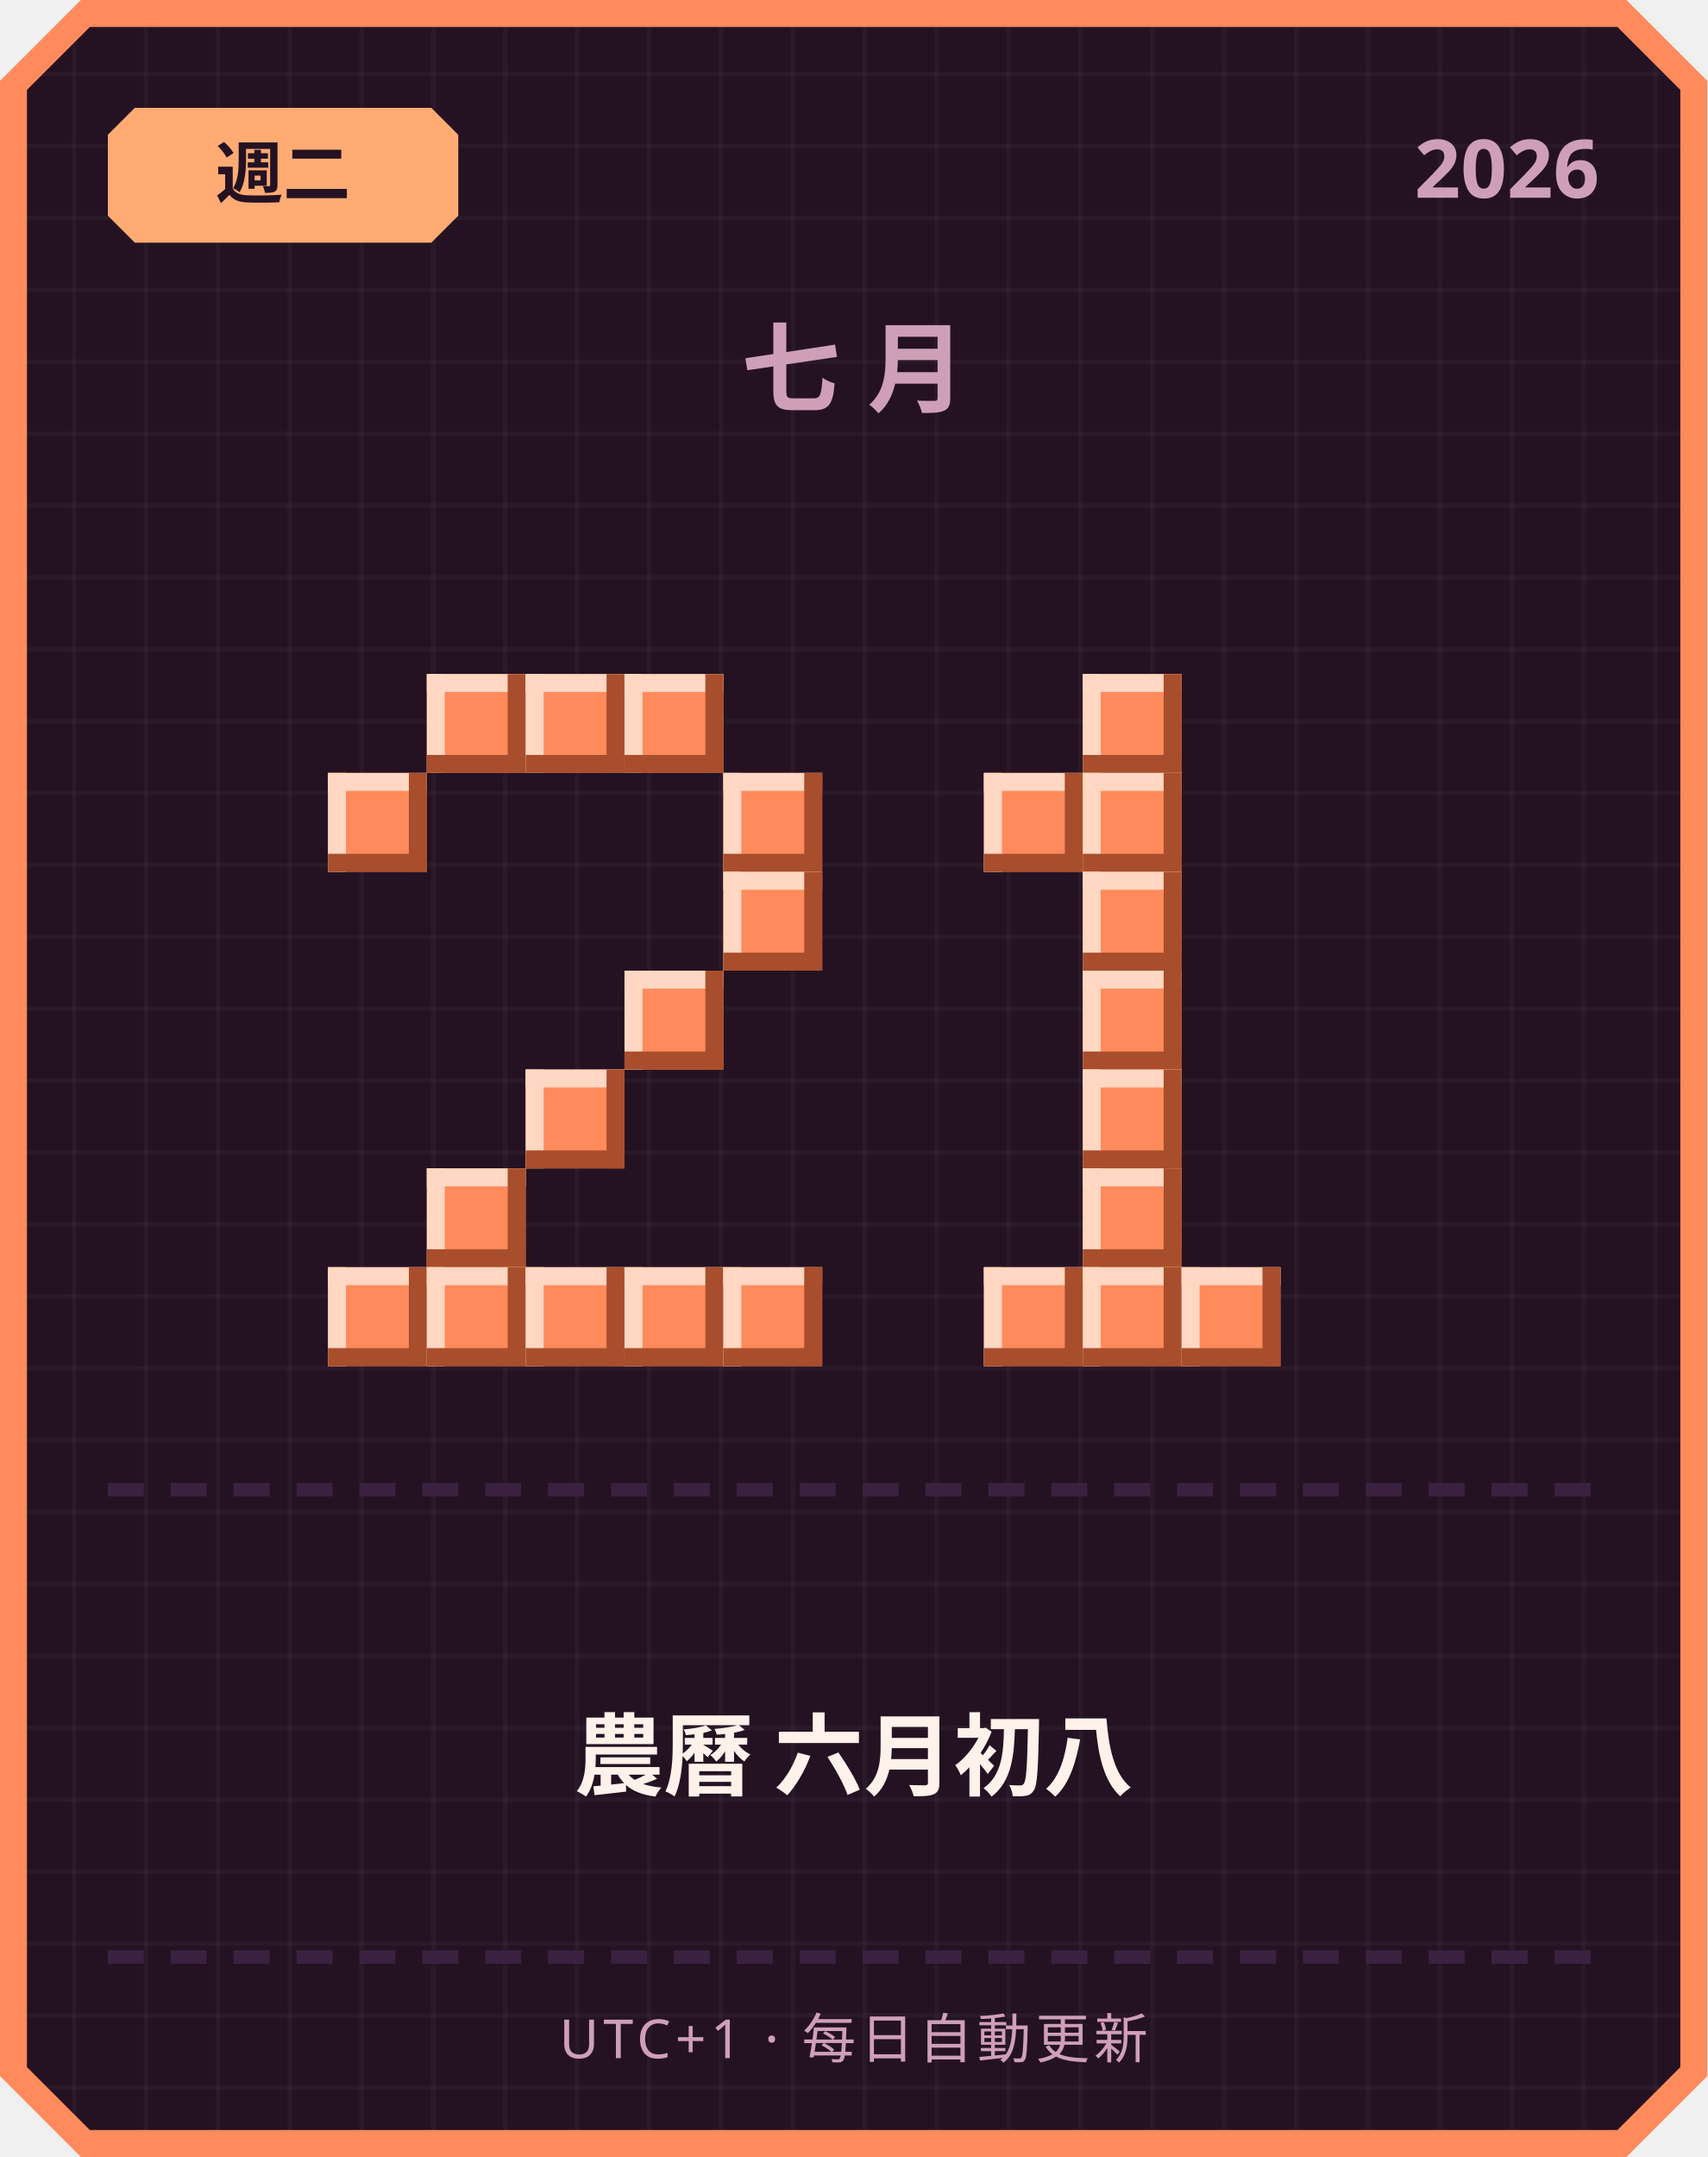
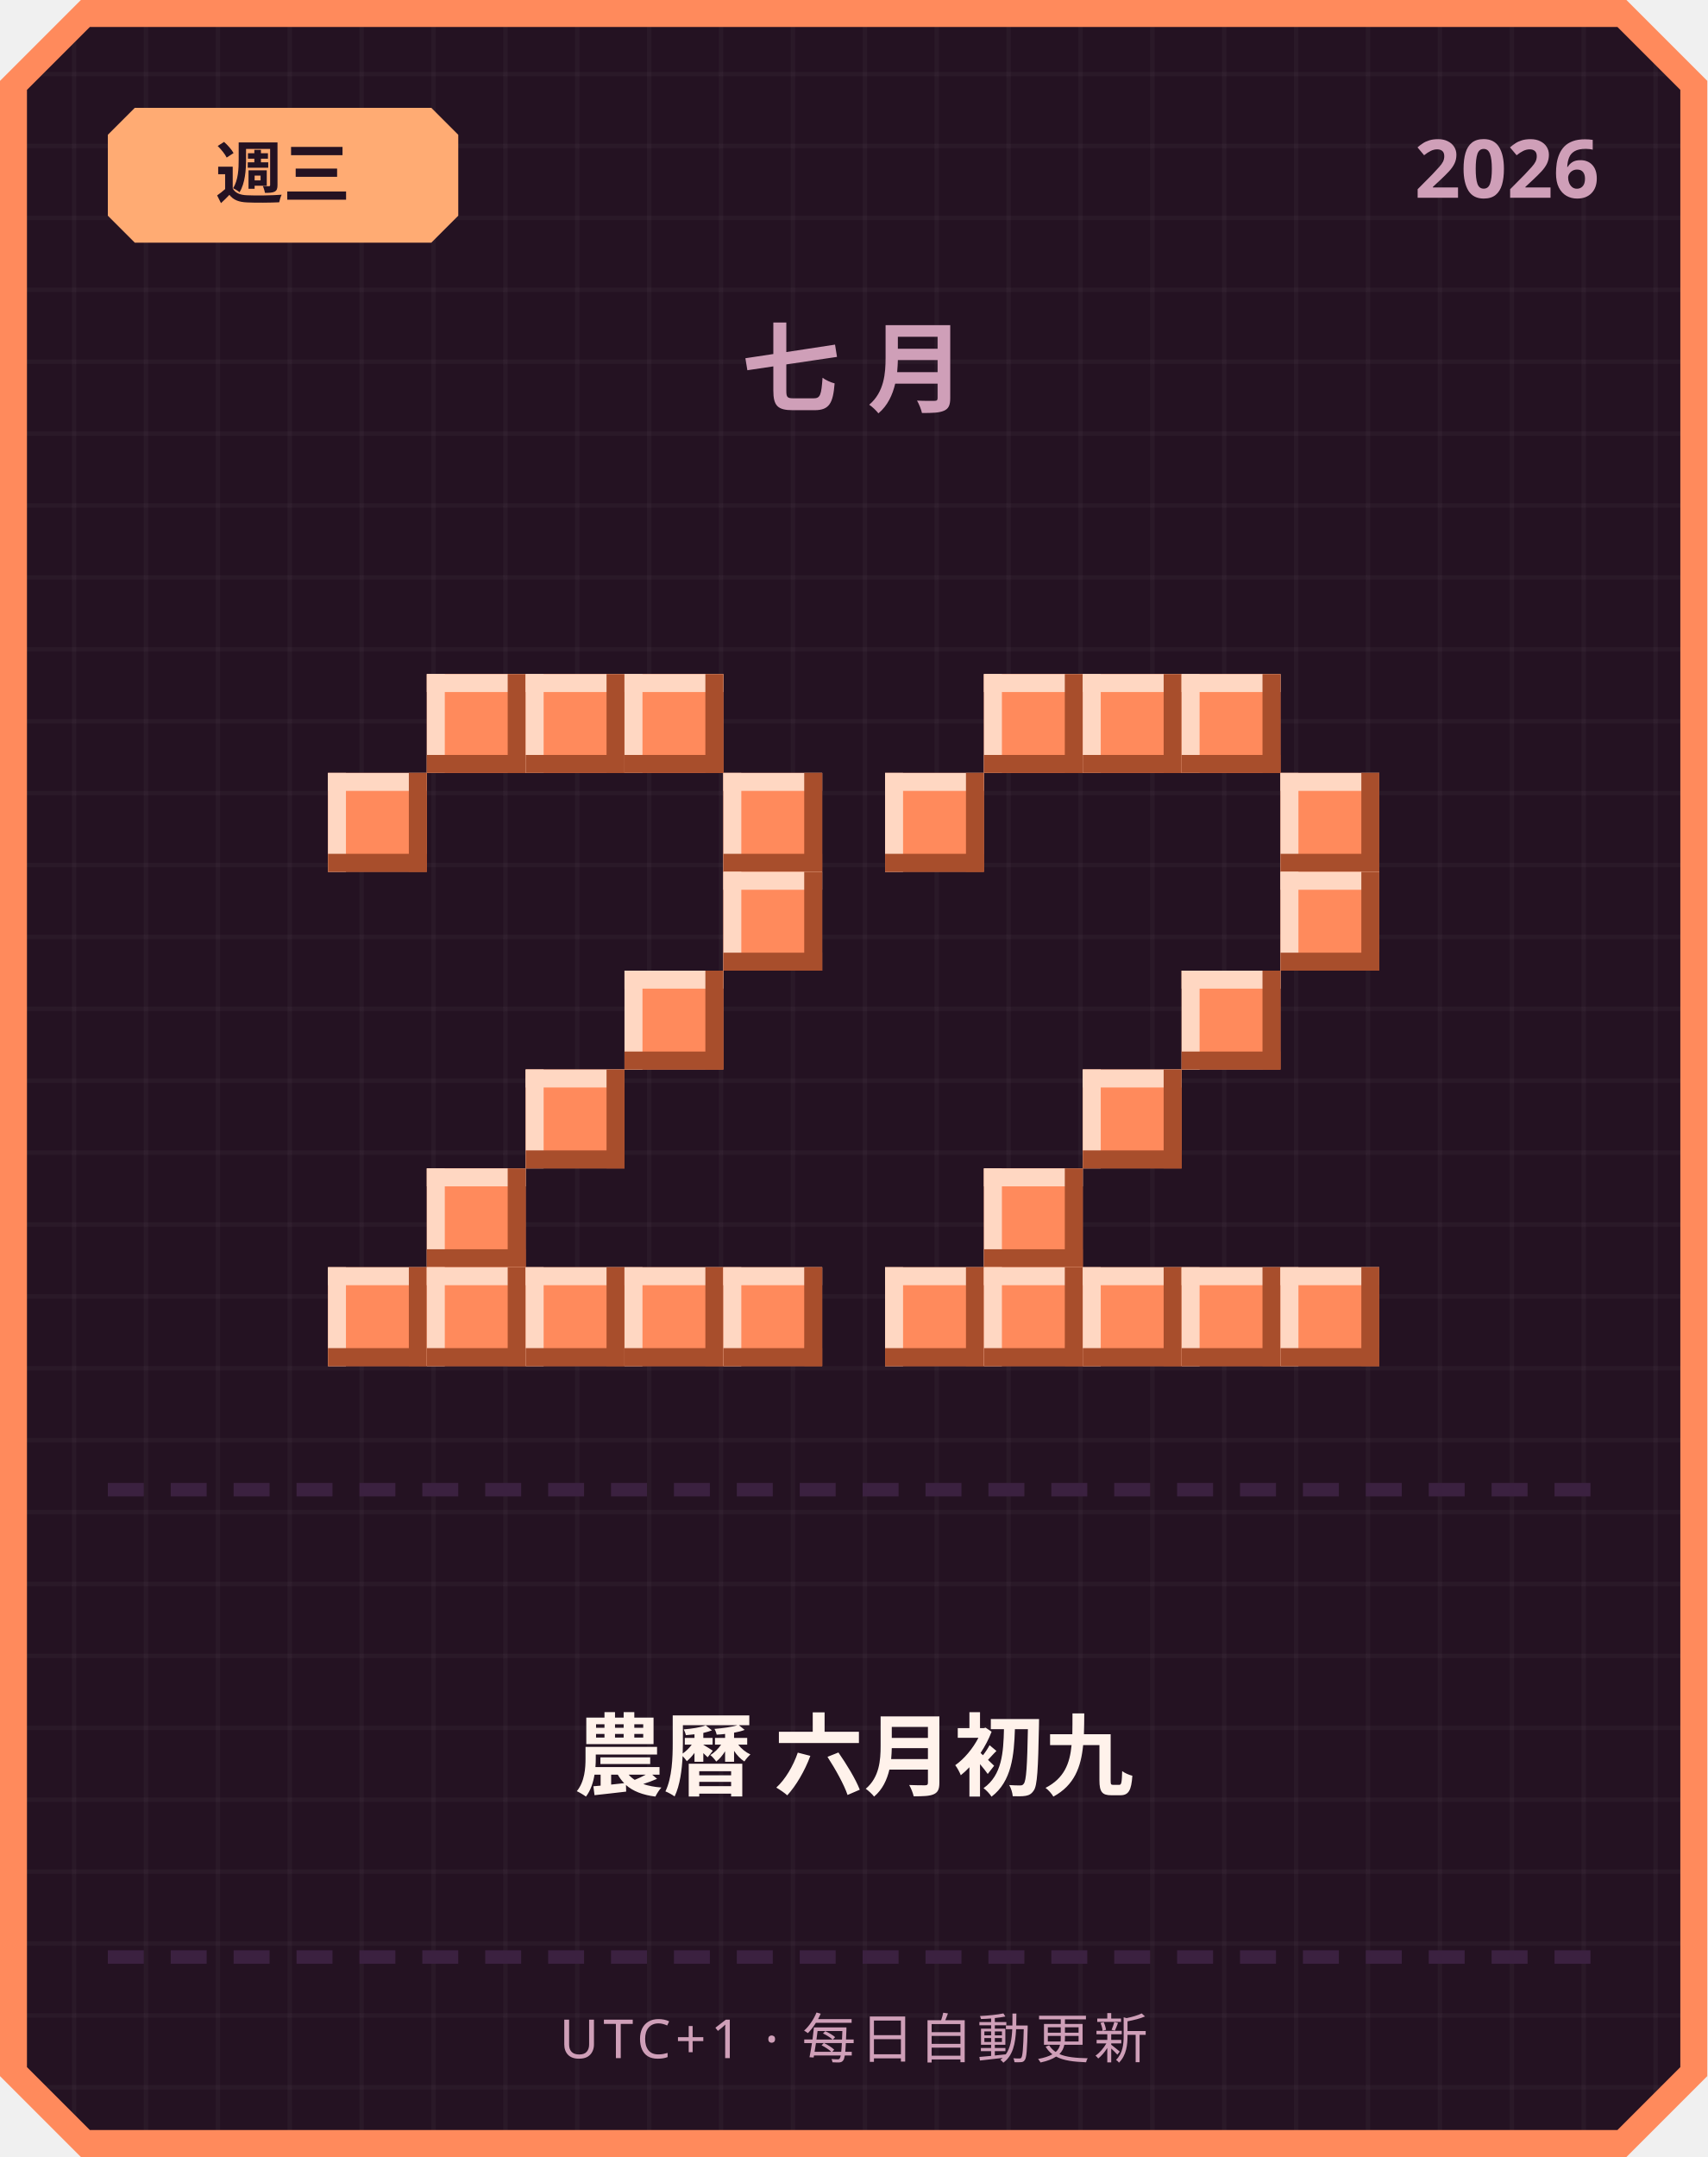
<svg xmlns="http://www.w3.org/2000/svg" width="380" height="480" viewBox="0 0 380 480">
  <defs>
    <pattern id="grid" width="16" height="16" patternUnits="userSpaceOnUse">
      <rect width="16" height="16" fill="#241222" />
      <rect width="1" height="16" fill="#ffffff" opacity="0.03" />
      <rect width="16" height="1" fill="#ffffff" opacity="0.03" />
    </pattern>
  </defs>
  <path d="M 18,0 L 362,0 L 380,18 L 380,462 L 362,480 L 18,480 L 0,462 L 0,18 Z" fill="#ff8a5c" />
  <path d="M 20,6 L 360,6 L 374,20 L 374,460 L 360,474 L 20,474 L 6,460 L 6,20 Z" fill="url(#grid)" />
  <path d="M 30,24 L 96,24 L 102,30 L 102,48 L 96,54 L 30,54 L 24,48 L 24,30 Z" fill="#ffab73" />
-   <text x="63" y="44" text-anchor="middle" font-family="'Segoe UI', sans-serif" font-size="15" font-weight="700" fill="#241222">週二</text>
+   <text x="63" y="44" text-anchor="middle" font-family="'Segoe UI', sans-serif" font-size="15" font-weight="700" fill="#241222">週三</text>
  <text x="356" y="44" text-anchor="end" font-family="'Segoe UI', sans-serif" font-size="18" font-weight="700" fill="#cf9fb8">2026</text>
  <text x="190" y="90" text-anchor="middle" font-family="'Segoe UI', sans-serif" font-size="22" font-weight="700" letter-spacing="6" fill="#cf9fb8">七月</text>
  <rect x="95" y="150" width="22" height="22" fill="#ff8a5c" />
  <rect x="95" y="150" width="22" height="4" fill="#ffd7c2" />
  <rect x="95" y="150" width="4" height="22" fill="#ffd7c2" />
  <rect x="95" y="168" width="22" height="4" fill="#a84e2c" />
  <rect x="113" y="150" width="4" height="22" fill="#a84e2c" />
  <rect x="117" y="150" width="22" height="22" fill="#ff8a5c" />
  <rect x="117" y="150" width="22" height="4" fill="#ffd7c2" />
  <rect x="117" y="150" width="4" height="22" fill="#ffd7c2" />
  <rect x="117" y="168" width="22" height="4" fill="#a84e2c" />
  <rect x="135" y="150" width="4" height="22" fill="#a84e2c" />
  <rect x="139" y="150" width="22" height="22" fill="#ff8a5c" />
  <rect x="139" y="150" width="22" height="4" fill="#ffd7c2" />
  <rect x="139" y="150" width="4" height="22" fill="#ffd7c2" />
  <rect x="139" y="168" width="22" height="4" fill="#a84e2c" />
  <rect x="157" y="150" width="4" height="22" fill="#a84e2c" />
  <rect x="73" y="172" width="22" height="22" fill="#ff8a5c" />
  <rect x="73" y="172" width="22" height="4" fill="#ffd7c2" />
  <rect x="73" y="172" width="4" height="22" fill="#ffd7c2" />
  <rect x="73" y="190" width="22" height="4" fill="#a84e2c" />
  <rect x="91" y="172" width="4" height="22" fill="#a84e2c" />
  <rect x="161" y="172" width="22" height="22" fill="#ff8a5c" />
  <rect x="161" y="172" width="22" height="4" fill="#ffd7c2" />
  <rect x="161" y="172" width="4" height="22" fill="#ffd7c2" />
  <rect x="161" y="190" width="22" height="4" fill="#a84e2c" />
  <rect x="179" y="172" width="4" height="22" fill="#a84e2c" />
  <rect x="161" y="194" width="22" height="22" fill="#ff8a5c" />
  <rect x="161" y="194" width="22" height="4" fill="#ffd7c2" />
  <rect x="161" y="194" width="4" height="22" fill="#ffd7c2" />
  <rect x="161" y="212" width="22" height="4" fill="#a84e2c" />
  <rect x="179" y="194" width="4" height="22" fill="#a84e2c" />
  <rect x="139" y="216" width="22" height="22" fill="#ff8a5c" />
  <rect x="139" y="216" width="22" height="4" fill="#ffd7c2" />
  <rect x="139" y="216" width="4" height="22" fill="#ffd7c2" />
  <rect x="139" y="234" width="22" height="4" fill="#a84e2c" />
  <rect x="157" y="216" width="4" height="22" fill="#a84e2c" />
  <rect x="117" y="238" width="22" height="22" fill="#ff8a5c" />
  <rect x="117" y="238" width="22" height="4" fill="#ffd7c2" />
  <rect x="117" y="238" width="4" height="22" fill="#ffd7c2" />
  <rect x="117" y="256" width="22" height="4" fill="#a84e2c" />
  <rect x="135" y="238" width="4" height="22" fill="#a84e2c" />
  <rect x="95" y="260" width="22" height="22" fill="#ff8a5c" />
  <rect x="95" y="260" width="22" height="4" fill="#ffd7c2" />
  <rect x="95" y="260" width="4" height="22" fill="#ffd7c2" />
  <rect x="95" y="278" width="22" height="4" fill="#a84e2c" />
  <rect x="113" y="260" width="4" height="22" fill="#a84e2c" />
  <rect x="73" y="282" width="22" height="22" fill="#ff8a5c" />
  <rect x="73" y="282" width="22" height="4" fill="#ffd7c2" />
  <rect x="73" y="282" width="4" height="22" fill="#ffd7c2" />
  <rect x="73" y="300" width="22" height="4" fill="#a84e2c" />
  <rect x="91" y="282" width="4" height="22" fill="#a84e2c" />
  <rect x="95" y="282" width="22" height="22" fill="#ff8a5c" />
  <rect x="95" y="282" width="22" height="4" fill="#ffd7c2" />
  <rect x="95" y="282" width="4" height="22" fill="#ffd7c2" />
  <rect x="95" y="300" width="22" height="4" fill="#a84e2c" />
  <rect x="113" y="282" width="4" height="22" fill="#a84e2c" />
  <rect x="117" y="282" width="22" height="22" fill="#ff8a5c" />
  <rect x="117" y="282" width="22" height="4" fill="#ffd7c2" />
  <rect x="117" y="282" width="4" height="22" fill="#ffd7c2" />
  <rect x="117" y="300" width="22" height="4" fill="#a84e2c" />
  <rect x="135" y="282" width="4" height="22" fill="#a84e2c" />
  <rect x="139" y="282" width="22" height="22" fill="#ff8a5c" />
  <rect x="139" y="282" width="22" height="4" fill="#ffd7c2" />
  <rect x="139" y="282" width="4" height="22" fill="#ffd7c2" />
  <rect x="139" y="300" width="22" height="4" fill="#a84e2c" />
  <rect x="157" y="282" width="4" height="22" fill="#a84e2c" />
  <rect x="161" y="282" width="22" height="22" fill="#ff8a5c" />
  <rect x="161" y="282" width="22" height="4" fill="#ffd7c2" />
  <rect x="161" y="282" width="4" height="22" fill="#ffd7c2" />
  <rect x="161" y="300" width="22" height="4" fill="#a84e2c" />
  <rect x="179" y="282" width="4" height="22" fill="#a84e2c" />
+   <rect x="219" y="150" width="22" height="22" fill="#ff8a5c" />
+   <rect x="219" y="150" width="22" height="4" fill="#ffd7c2" />
+   <rect x="219" y="150" width="4" height="22" fill="#ffd7c2" />
+   <rect x="219" y="168" width="22" height="4" fill="#a84e2c" />
+   <rect x="237" y="150" width="4" height="22" fill="#a84e2c" />
  <rect x="241" y="150" width="22" height="22" fill="#ff8a5c" />
  <rect x="241" y="150" width="22" height="4" fill="#ffd7c2" />
  <rect x="241" y="150" width="4" height="22" fill="#ffd7c2" />
  <rect x="241" y="168" width="22" height="4" fill="#a84e2c" />
  <rect x="259" y="150" width="4" height="22" fill="#a84e2c" />
-   <rect x="219" y="172" width="22" height="22" fill="#ff8a5c" />
-   <rect x="219" y="172" width="22" height="4" fill="#ffd7c2" />
-   <rect x="219" y="172" width="4" height="22" fill="#ffd7c2" />
-   <rect x="219" y="190" width="22" height="4" fill="#a84e2c" />
-   <rect x="237" y="172" width="4" height="22" fill="#a84e2c" />
-   <rect x="241" y="172" width="22" height="22" fill="#ff8a5c" />
-   <rect x="241" y="172" width="22" height="4" fill="#ffd7c2" />
-   <rect x="241" y="172" width="4" height="22" fill="#ffd7c2" />
-   <rect x="241" y="190" width="22" height="4" fill="#a84e2c" />
-   <rect x="259" y="172" width="4" height="22" fill="#a84e2c" />
-   <rect x="241" y="194" width="22" height="22" fill="#ff8a5c" />
-   <rect x="241" y="194" width="22" height="4" fill="#ffd7c2" />
-   <rect x="241" y="194" width="4" height="22" fill="#ffd7c2" />
-   <rect x="241" y="212" width="22" height="4" fill="#a84e2c" />
-   <rect x="259" y="194" width="4" height="22" fill="#a84e2c" />
-   <rect x="241" y="216" width="22" height="22" fill="#ff8a5c" />
-   <rect x="241" y="216" width="22" height="4" fill="#ffd7c2" />
-   <rect x="241" y="216" width="4" height="22" fill="#ffd7c2" />
-   <rect x="241" y="234" width="22" height="4" fill="#a84e2c" />
-   <rect x="259" y="216" width="4" height="22" fill="#a84e2c" />
+   <rect x="263" y="150" width="22" height="22" fill="#ff8a5c" />
+   <rect x="263" y="150" width="22" height="4" fill="#ffd7c2" />
+   <rect x="263" y="150" width="4" height="22" fill="#ffd7c2" />
+   <rect x="263" y="168" width="22" height="4" fill="#a84e2c" />
+   <rect x="281" y="150" width="4" height="22" fill="#a84e2c" />
+   <rect x="197" y="172" width="22" height="22" fill="#ff8a5c" />
+   <rect x="197" y="172" width="22" height="4" fill="#ffd7c2" />
+   <rect x="197" y="172" width="4" height="22" fill="#ffd7c2" />
+   <rect x="197" y="190" width="22" height="4" fill="#a84e2c" />
+   <rect x="215" y="172" width="4" height="22" fill="#a84e2c" />
+   <rect x="285" y="172" width="22" height="22" fill="#ff8a5c" />
+   <rect x="285" y="172" width="22" height="4" fill="#ffd7c2" />
+   <rect x="285" y="172" width="4" height="22" fill="#ffd7c2" />
+   <rect x="285" y="190" width="22" height="4" fill="#a84e2c" />
+   <rect x="303" y="172" width="4" height="22" fill="#a84e2c" />
+   <rect x="285" y="194" width="22" height="22" fill="#ff8a5c" />
+   <rect x="285" y="194" width="22" height="4" fill="#ffd7c2" />
+   <rect x="285" y="194" width="4" height="22" fill="#ffd7c2" />
+   <rect x="285" y="212" width="22" height="4" fill="#a84e2c" />
+   <rect x="303" y="194" width="4" height="22" fill="#a84e2c" />
+   <rect x="263" y="216" width="22" height="22" fill="#ff8a5c" />
+   <rect x="263" y="216" width="22" height="4" fill="#ffd7c2" />
+   <rect x="263" y="216" width="4" height="22" fill="#ffd7c2" />
+   <rect x="263" y="234" width="22" height="4" fill="#a84e2c" />
+   <rect x="281" y="216" width="4" height="22" fill="#a84e2c" />
  <rect x="241" y="238" width="22" height="22" fill="#ff8a5c" />
  <rect x="241" y="238" width="22" height="4" fill="#ffd7c2" />
  <rect x="241" y="238" width="4" height="22" fill="#ffd7c2" />
  <rect x="241" y="256" width="22" height="4" fill="#a84e2c" />
  <rect x="259" y="238" width="4" height="22" fill="#a84e2c" />
-   <rect x="241" y="260" width="22" height="22" fill="#ff8a5c" />
-   <rect x="241" y="260" width="22" height="4" fill="#ffd7c2" />
-   <rect x="241" y="260" width="4" height="22" fill="#ffd7c2" />
-   <rect x="241" y="278" width="22" height="4" fill="#a84e2c" />
-   <rect x="259" y="260" width="4" height="22" fill="#a84e2c" />
+   <rect x="219" y="260" width="22" height="22" fill="#ff8a5c" />
+   <rect x="219" y="260" width="22" height="4" fill="#ffd7c2" />
+   <rect x="219" y="260" width="4" height="22" fill="#ffd7c2" />
+   <rect x="219" y="278" width="22" height="4" fill="#a84e2c" />
+   <rect x="237" y="260" width="4" height="22" fill="#a84e2c" />
+   <rect x="197" y="282" width="22" height="22" fill="#ff8a5c" />
+   <rect x="197" y="282" width="22" height="4" fill="#ffd7c2" />
+   <rect x="197" y="282" width="4" height="22" fill="#ffd7c2" />
+   <rect x="197" y="300" width="22" height="4" fill="#a84e2c" />
+   <rect x="215" y="282" width="4" height="22" fill="#a84e2c" />
  <rect x="219" y="282" width="22" height="22" fill="#ff8a5c" />
  <rect x="219" y="282" width="22" height="4" fill="#ffd7c2" />
  <rect x="219" y="282" width="4" height="22" fill="#ffd7c2" />
  <rect x="219" y="300" width="22" height="4" fill="#a84e2c" />
  <rect x="237" y="282" width="4" height="22" fill="#a84e2c" />
  <rect x="241" y="282" width="22" height="22" fill="#ff8a5c" />
  <rect x="241" y="282" width="22" height="4" fill="#ffd7c2" />
  <rect x="241" y="282" width="4" height="22" fill="#ffd7c2" />
  <rect x="241" y="300" width="22" height="4" fill="#a84e2c" />
  <rect x="259" y="282" width="4" height="22" fill="#a84e2c" />
  <rect x="263" y="282" width="22" height="22" fill="#ff8a5c" />
  <rect x="263" y="282" width="22" height="4" fill="#ffd7c2" />
  <rect x="263" y="282" width="4" height="22" fill="#ffd7c2" />
  <rect x="263" y="300" width="22" height="4" fill="#a84e2c" />
  <rect x="281" y="282" width="4" height="22" fill="#a84e2c" />
+   <rect x="285" y="282" width="22" height="22" fill="#ff8a5c" />
+   <rect x="285" y="282" width="22" height="4" fill="#ffd7c2" />
+   <rect x="285" y="282" width="4" height="22" fill="#ffd7c2" />
+   <rect x="285" y="300" width="22" height="4" fill="#a84e2c" />
+   <rect x="303" y="282" width="4" height="22" fill="#a84e2c" />
  <rect x="24" y="330" width="8" height="3" fill="#3b2140" />
  <rect x="38" y="330" width="8" height="3" fill="#3b2140" />
  <rect x="52" y="330" width="8" height="3" fill="#3b2140" />
  <rect x="66" y="330" width="8" height="3" fill="#3b2140" />
  <rect x="80" y="330" width="8" height="3" fill="#3b2140" />
  <rect x="94" y="330" width="8" height="3" fill="#3b2140" />
  <rect x="108" y="330" width="8" height="3" fill="#3b2140" />
  <rect x="122" y="330" width="8" height="3" fill="#3b2140" />
  <rect x="136" y="330" width="8" height="3" fill="#3b2140" />
  <rect x="150" y="330" width="8" height="3" fill="#3b2140" />
  <rect x="164" y="330" width="8" height="3" fill="#3b2140" />
  <rect x="178" y="330" width="8" height="3" fill="#3b2140" />
  <rect x="192" y="330" width="8" height="3" fill="#3b2140" />
  <rect x="206" y="330" width="8" height="3" fill="#3b2140" />
  <rect x="220" y="330" width="8" height="3" fill="#3b2140" />
  <rect x="234" y="330" width="8" height="3" fill="#3b2140" />
  <rect x="248" y="330" width="8" height="3" fill="#3b2140" />
  <rect x="262" y="330" width="8" height="3" fill="#3b2140" />
  <rect x="276" y="330" width="8" height="3" fill="#3b2140" />
  <rect x="290" y="330" width="8" height="3" fill="#3b2140" />
  <rect x="304" y="330" width="8" height="3" fill="#3b2140" />
  <rect x="318" y="330" width="8" height="3" fill="#3b2140" />
  <rect x="332" y="330" width="8" height="3" fill="#3b2140" />
  <rect x="346" y="330" width="8" height="3" fill="#3b2140" />
-   <text x="190" y="398" text-anchor="middle" font-family="'Segoe UI', 'Microsoft JhengHei', sans-serif" font-size="20" font-weight="700" fill="#fff2eb">農曆 六月初八</text>
+   <text x="190" y="398" text-anchor="middle" font-family="'Segoe UI', 'Microsoft JhengHei', sans-serif" font-size="20" font-weight="700" fill="#fff2eb">農曆 六月初九</text>
  <rect x="24" y="434" width="8" height="3" fill="#3b2140" />
  <rect x="38" y="434" width="8" height="3" fill="#3b2140" />
  <rect x="52" y="434" width="8" height="3" fill="#3b2140" />
  <rect x="66" y="434" width="8" height="3" fill="#3b2140" />
  <rect x="80" y="434" width="8" height="3" fill="#3b2140" />
  <rect x="94" y="434" width="8" height="3" fill="#3b2140" />
  <rect x="108" y="434" width="8" height="3" fill="#3b2140" />
  <rect x="122" y="434" width="8" height="3" fill="#3b2140" />
  <rect x="136" y="434" width="8" height="3" fill="#3b2140" />
  <rect x="150" y="434" width="8" height="3" fill="#3b2140" />
  <rect x="164" y="434" width="8" height="3" fill="#3b2140" />
  <rect x="178" y="434" width="8" height="3" fill="#3b2140" />
  <rect x="192" y="434" width="8" height="3" fill="#3b2140" />
  <rect x="206" y="434" width="8" height="3" fill="#3b2140" />
  <rect x="220" y="434" width="8" height="3" fill="#3b2140" />
  <rect x="234" y="434" width="8" height="3" fill="#3b2140" />
  <rect x="248" y="434" width="8" height="3" fill="#3b2140" />
  <rect x="262" y="434" width="8" height="3" fill="#3b2140" />
  <rect x="276" y="434" width="8" height="3" fill="#3b2140" />
  <rect x="290" y="434" width="8" height="3" fill="#3b2140" />
  <rect x="304" y="434" width="8" height="3" fill="#3b2140" />
  <rect x="318" y="434" width="8" height="3" fill="#3b2140" />
  <rect x="332" y="434" width="8" height="3" fill="#3b2140" />
  <rect x="346" y="434" width="8" height="3" fill="#3b2140" />
  <text x="190" y="458" text-anchor="middle" font-family="'Segoe UI', sans-serif" font-size="12" letter-spacing="1" fill="#cf9fb8">UTC+1 · 每日自動更新</text>
</svg>
